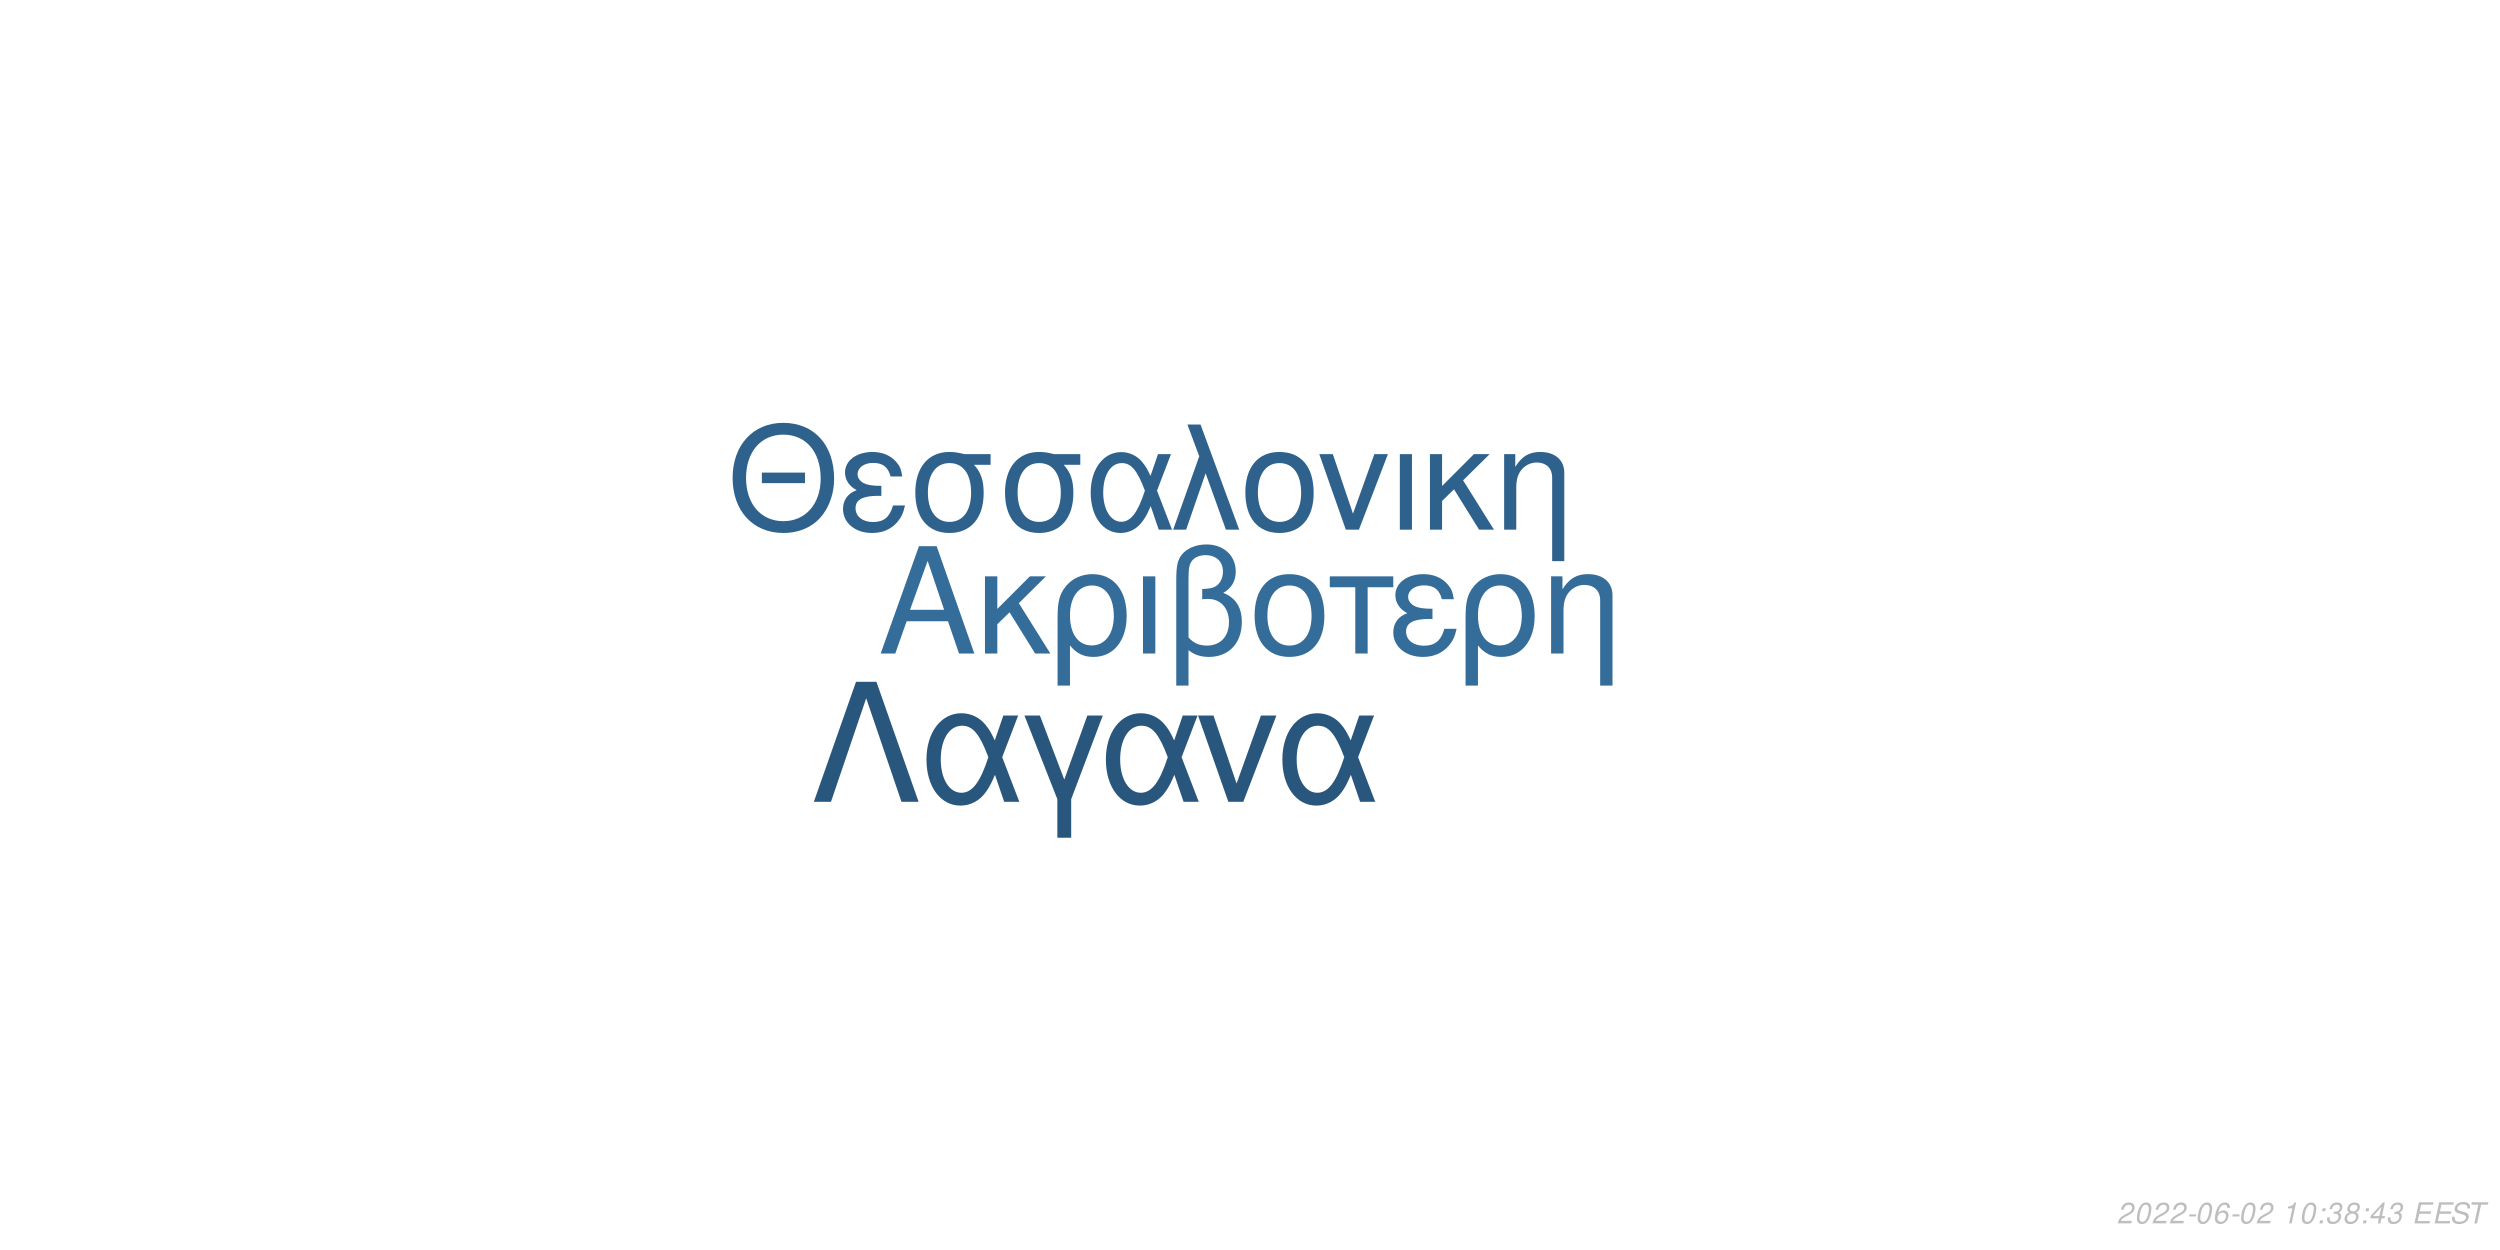
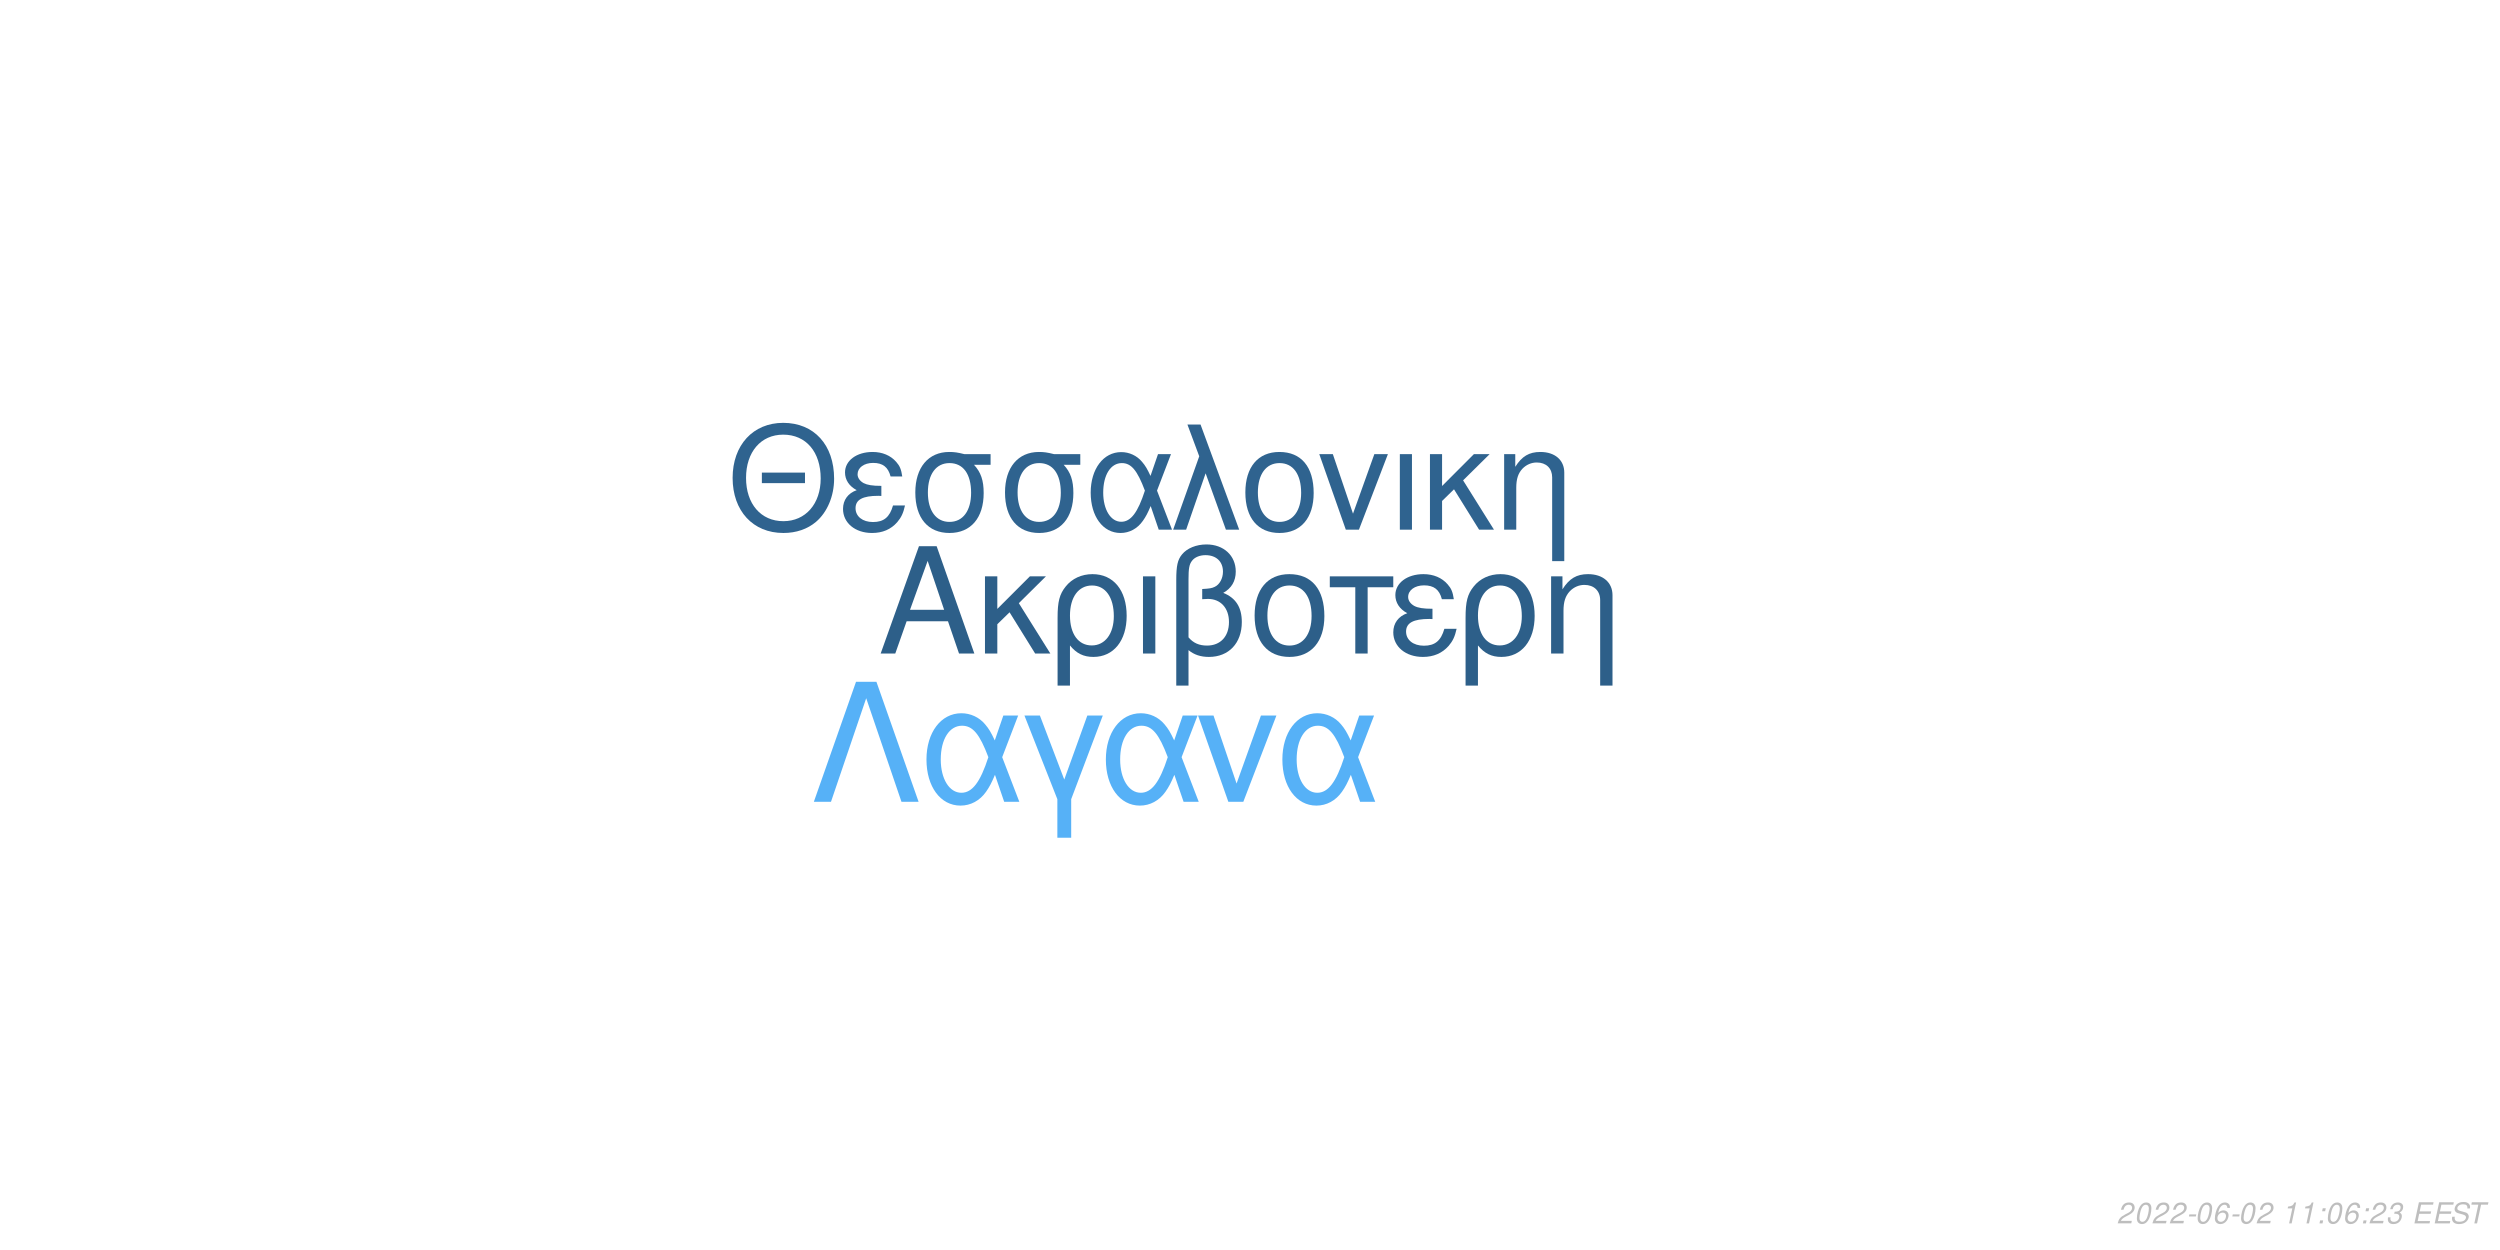
<svg xmlns="http://www.w3.org/2000/svg" xmlns:xlink="http://www.w3.org/1999/xlink" width="864pt" height="432pt" viewBox="0 0 864 432" version="1.1">
  <defs>
    <g>
      <symbol overflow="visible" id="glyph0-0">
        <path style="stroke:none;" d="" />
      </symbol>
      <symbol overflow="visible" id="glyph0-1">
        <path style="stroke:none;" d="M 24.125 -11.141 L 27.938 0 L 33.234 0 L 20.203 -37.094 L 14.094 -37.094 L 0.859 0 L 5.906 0 L 9.828 -11.141 Z M 22.797 -15.109 L 11 -15.109 L 17.094 -32.016 Z M 22.797 -15.109 " />
      </symbol>
      <symbol overflow="visible" id="glyph0-2">
        <path style="stroke:none;" d="M 7.172 -15.422 L 7.172 -26.672 L 2.906 -26.672 L 2.906 0 L 7.172 0 L 7.172 -10.125 L 11.406 -14.25 L 20.25 0 L 25.5 0 L 14.609 -17.406 L 23.969 -26.672 L 18.422 -26.672 Z M 7.172 -15.422 " />
      </symbol>
      <symbol overflow="visible" id="glyph0-3">
        <path style="stroke:none;" d="M 3 11.094 L 7.281 11.094 L 7.281 -2.797 C 9.516 -0.047 11.953 1.172 15.375 1.172 C 22.344 1.172 26.875 -4.422 26.875 -13.031 C 26.875 -21.891 22.297 -27.438 15.062 -27.438 C 11.297 -27.438 7.984 -25.906 5.797 -23.156 C 3.672 -20.516 3 -17.969 3 -12.359 Z M 14.906 -23.516 C 19.547 -23.516 22.438 -19.438 22.438 -12.922 C 22.438 -6.812 19.391 -2.797 14.812 -2.797 C 10.172 -2.797 7.281 -6.766 7.281 -13.125 C 7.281 -19.484 10.234 -23.516 14.906 -23.516 Z M 14.906 -23.516 " />
      </symbol>
      <symbol overflow="visible" id="glyph0-4">
        <path style="stroke:none;" d="M 3.516 0 L 7.781 0 L 7.781 -26.672 L 3.516 -26.672 Z M 3.516 0 " />
      </symbol>
      <symbol overflow="visible" id="glyph0-5">
        <path style="stroke:none;" d="M 4.016 11.094 L 8.25 11.094 L 8.25 -1.172 C 10.172 0.406 12.422 1.172 15.312 1.172 C 22.188 1.172 26.672 -3.609 26.672 -10.891 C 26.672 -15.984 24.578 -19.234 20.25 -20.969 C 23.109 -22.547 24.578 -25.031 24.578 -28.344 C 24.578 -33.844 20.406 -37.703 14.453 -37.703 C 10.938 -37.703 7.734 -36.391 6 -34.25 C 4.484 -32.422 4.016 -30.328 4.016 -25.391 Z M 8.25 -25.656 C 8.25 -29.359 8.5 -30.844 9.469 -32.062 C 10.375 -33.281 12.156 -34 14.094 -34 C 17.812 -34 20.156 -31.812 20.156 -28.297 C 20.156 -25.953 18.984 -23.812 17.297 -23.047 C 16.281 -22.547 15.469 -22.438 12.984 -22.297 L 12.984 -18.781 C 13.734 -18.828 14.344 -18.875 14.969 -18.875 C 19.344 -18.875 22.234 -15.719 22.234 -10.891 C 22.234 -5.906 19.281 -2.75 14.656 -2.75 C 11.953 -2.75 9.922 -3.609 8.25 -5.594 Z M 8.25 -25.656 " />
      </symbol>
      <symbol overflow="visible" id="glyph0-6">
        <path style="stroke:none;" d="M 14.094 -27.438 C 6.562 -27.438 2.094 -22.094 2.094 -13.125 C 2.094 -4.125 6.562 1.172 14.141 1.172 C 21.672 1.172 26.203 -4.172 26.203 -12.922 C 26.203 -22.188 21.828 -27.438 14.094 -27.438 Z M 14.141 -23.516 C 18.938 -23.516 21.781 -19.594 21.781 -12.984 C 21.781 -6.672 18.828 -2.75 14.141 -2.75 C 9.422 -2.75 6.516 -6.672 6.516 -13.125 C 6.516 -19.594 9.422 -23.516 14.141 -23.516 Z M 14.141 -23.516 " />
      </symbol>
      <symbol overflow="visible" id="glyph0-7">
        <path style="stroke:none;" d="M 7.891 0 L 12.156 0 L 12.156 -22.906 L 21.016 -22.906 L 21.016 -26.672 L -0.922 -26.672 L -0.922 -22.906 L 7.891 -22.906 Z M 7.891 0 " />
      </symbol>
      <symbol overflow="visible" id="glyph0-8">
        <path style="stroke:none;" d="M 14.562 -15.469 C 11.344 -15.469 9.562 -15.781 8.297 -16.438 C 6.922 -17.203 6.156 -18.328 6.156 -19.547 C 6.156 -21.891 8.453 -23.562 11.656 -23.562 C 15.062 -23.562 16.953 -22.094 17.812 -18.781 L 21.938 -18.781 C 21.578 -21.266 21.062 -22.5 19.797 -23.922 C 17.812 -26.203 14.906 -27.438 11.453 -27.438 C 5.797 -27.438 1.734 -24.375 1.734 -20.203 C 1.734 -17.609 3.156 -15.375 5.859 -13.938 C 2.797 -12.875 1.016 -10.484 1.016 -7.328 C 1.016 -2.391 5.297 1.172 11.25 1.172 C 14.969 1.172 17.906 -0.109 20.156 -2.641 C 21.578 -4.328 22.297 -5.797 22.906 -8.547 L 18.672 -8.547 C 17.5 -4.422 15.422 -2.703 11.609 -2.703 C 7.938 -2.703 5.438 -4.688 5.438 -7.578 C 5.438 -10.578 7.938 -11.953 13.484 -11.953 C 13.641 -11.953 14.094 -11.953 14.562 -11.906 Z M 14.562 -15.469 " />
      </symbol>
      <symbol overflow="visible" id="glyph0-9">
        <path style="stroke:none;" d="M 3.562 -26.672 L 3.562 0 L 7.844 0 L 7.844 -14.703 C 7.844 -17.906 8.5 -19.891 10.031 -21.531 C 11.406 -22.953 13.188 -23.719 15.062 -23.719 C 18.375 -23.719 20.516 -21.672 20.516 -18.469 L 20.516 11.094 L 24.781 11.094 L 24.781 -20.156 C 24.781 -24.578 21.469 -27.438 16.328 -27.438 C 12.359 -27.438 9.828 -25.906 7.484 -22.188 L 7.484 -26.672 Z M 3.562 -26.672 " />
      </symbol>
      <symbol overflow="visible" id="glyph1-0">
        <path style="stroke:none;" d="" />
      </symbol>
      <symbol overflow="visible" id="glyph1-1">
        <path style="stroke:none;" d="M 26.859 -19.734 L 11.953 -19.734 L 11.953 -16.094 L 26.859 -16.094 Z M 19.328 -36.922 C 8.922 -36.922 1.844 -29.25 1.844 -17.891 C 1.844 -6.484 8.875 1.141 19.391 1.141 C 23.812 1.141 27.703 -0.203 30.641 -2.688 C 34.578 -6.031 36.922 -11.656 36.922 -17.594 C 36.922 -29.297 30 -36.922 19.328 -36.922 Z M 19.328 -32.844 C 27.203 -32.844 32.281 -26.906 32.281 -17.688 C 32.281 -8.922 27.062 -2.938 19.391 -2.938 C 11.609 -2.938 6.484 -8.922 6.484 -17.891 C 6.484 -26.859 11.609 -32.844 19.328 -32.844 Z M 19.328 -32.844 " />
      </symbol>
      <symbol overflow="visible" id="glyph1-2">
        <path style="stroke:none;" d="M 14.25 -15.141 C 11.109 -15.141 9.375 -15.453 8.125 -16.094 C 6.781 -16.844 6.031 -17.938 6.031 -19.141 C 6.031 -21.422 8.266 -23.078 11.406 -23.078 C 14.75 -23.078 16.594 -21.625 17.438 -18.391 L 21.469 -18.391 C 21.125 -20.828 20.625 -22.031 19.391 -23.422 C 17.438 -25.656 14.594 -26.859 11.219 -26.859 C 5.688 -26.859 1.688 -23.875 1.688 -19.781 C 1.688 -17.234 3.094 -15.047 5.734 -13.656 C 2.734 -12.609 1 -10.266 1 -7.172 C 1 -2.344 5.188 1.141 11.016 1.141 C 14.656 1.141 17.547 -0.094 19.734 -2.594 C 21.125 -4.234 21.828 -5.688 22.422 -8.375 L 18.281 -8.375 C 17.141 -4.328 15.094 -2.641 11.359 -2.641 C 7.766 -2.641 5.328 -4.578 5.328 -7.422 C 5.328 -10.359 7.766 -11.703 13.203 -11.703 C 13.359 -11.703 13.797 -11.703 14.25 -11.656 Z M 14.25 -15.141 " />
      </symbol>
      <symbol overflow="visible" id="glyph1-3">
        <path style="stroke:none;" d="M 29 -26.109 L 19.938 -26.109 C 17.594 -26.703 16.438 -26.859 14.703 -26.859 C 7.469 -26.859 2.984 -21.469 2.984 -12.859 C 2.984 -4.031 7.375 1.141 14.797 1.141 C 22.172 1.141 26.609 -4.078 26.609 -12.656 C 26.609 -17.047 25.656 -19.828 23.266 -22.422 L 29 -22.422 Z M 14.797 -23.016 C 19.531 -23.016 22.266 -19.234 22.266 -12.75 C 22.266 -6.531 19.438 -2.688 14.797 -2.688 C 10.172 -2.688 7.328 -6.531 7.328 -12.859 C 7.328 -19.188 10.172 -23.016 14.797 -23.016 Z M 14.797 -23.016 " />
      </symbol>
      <symbol overflow="visible" id="glyph1-4">
        <path style="stroke:none;" d="M 29.344 -26.109 L 24.859 -26.109 L 22.266 -18.578 C 21.125 -21.031 20.484 -22.125 19.328 -23.469 C 17.547 -25.609 14.906 -26.812 12.156 -26.812 C 5.984 -26.812 1.594 -20.984 1.594 -12.812 C 1.594 -4.578 5.828 1.141 11.906 1.141 C 14.953 1.141 17.734 -0.344 19.625 -3.047 C 20.672 -4.531 21.281 -5.688 22.328 -8.172 L 25.109 0 L 29.703 0 L 24.516 -13.5 Z M 20.328 -13.5 C 17.891 -5.922 15.453 -2.734 12.156 -2.734 C 8.516 -2.734 5.922 -6.922 5.922 -12.812 C 5.922 -18.938 8.516 -23.016 12.359 -23.016 C 15.594 -23.016 17.688 -20.531 20.328 -13.5 Z M 20.328 -13.5 " />
      </symbol>
      <symbol overflow="visible" id="glyph1-5">
        <path style="stroke:none;" d="M 1.094 0 L 5.578 0 L 12.312 -19.484 L 19.328 0 L 23.922 0 L 10.562 -36.328 L 6.031 -36.328 L 10.109 -25.359 Z M 1.094 0 " />
      </symbol>
      <symbol overflow="visible" id="glyph1-6">
        <path style="stroke:none;" d="M 13.797 -26.859 C 6.422 -26.859 2.047 -21.625 2.047 -12.859 C 2.047 -4.031 6.422 1.141 13.859 1.141 C 21.234 1.141 25.656 -4.078 25.656 -12.656 C 25.656 -21.719 21.375 -26.859 13.797 -26.859 Z M 13.859 -23.016 C 18.531 -23.016 21.328 -19.188 21.328 -12.703 C 21.328 -6.531 18.438 -2.688 13.859 -2.688 C 9.219 -2.688 6.375 -6.531 6.375 -12.859 C 6.375 -19.188 9.219 -23.016 13.859 -23.016 Z M 13.859 -23.016 " />
      </symbol>
      <symbol overflow="visible" id="glyph1-7">
        <path style="stroke:none;" d="M 14.297 0 L 24.312 -26.109 L 19.625 -26.109 L 12.25 -5.531 L 5.281 -26.109 L 0.594 -26.109 L 9.766 0 Z M 14.297 0 " />
      </symbol>
      <symbol overflow="visible" id="glyph1-8">
        <path style="stroke:none;" d="M 3.438 0 L 7.625 0 L 7.625 -26.109 L 3.438 -26.109 Z M 3.438 0 " />
      </symbol>
      <symbol overflow="visible" id="glyph1-9">
        <path style="stroke:none;" d="M 7.031 -15.094 L 7.031 -26.109 L 2.844 -26.109 L 2.844 0 L 7.031 0 L 7.031 -9.922 L 11.156 -13.953 L 19.828 0 L 24.969 0 L 14.297 -17.047 L 23.469 -26.109 L 18.031 -26.109 Z M 7.031 -15.094 " />
      </symbol>
      <symbol overflow="visible" id="glyph1-10">
        <path style="stroke:none;" d="M 3.484 -26.109 L 3.484 0 L 7.672 0 L 7.672 -14.406 C 7.672 -17.547 8.328 -19.484 9.812 -21.078 C 11.156 -22.469 12.906 -23.219 14.75 -23.219 C 17.984 -23.219 20.078 -21.234 20.078 -18.094 L 20.078 10.859 L 24.266 10.859 L 24.266 -19.734 C 24.266 -24.062 21.031 -26.859 16 -26.859 C 12.109 -26.859 9.609 -25.359 7.328 -21.719 L 7.328 -26.109 Z M 3.484 -26.109 " />
      </symbol>
      <symbol overflow="visible" id="glyph2-0">
        <path style="stroke:none;" d="" />
      </symbol>
      <symbol overflow="visible" id="glyph2-1">
        <path style="stroke:none;" d="M 22.531 -41.484 L 15.484 -41.484 L 0.906 0 L 6.828 0 L 19 -35.797 L 31.188 0 L 37.109 0 Z M 22.531 -41.484 " />
      </symbol>
      <symbol overflow="visible" id="glyph2-2">
        <path style="stroke:none;" d="M 33.516 -29.812 L 28.391 -29.812 L 25.438 -21.219 C 24.125 -24.016 23.391 -25.266 22.078 -26.797 C 20.031 -29.25 17.016 -30.609 13.891 -30.609 C 6.828 -30.609 1.828 -23.953 1.828 -14.625 C 1.828 -5.234 6.656 1.312 13.594 1.312 C 17.078 1.312 20.266 -0.391 22.422 -3.469 C 23.609 -5.172 24.297 -6.484 25.5 -9.328 L 28.688 0 L 33.922 0 L 28 -15.422 Z M 23.219 -15.422 C 20.422 -6.766 17.641 -3.125 13.891 -3.125 C 9.734 -3.125 6.766 -7.906 6.766 -14.625 C 6.766 -21.625 9.734 -26.297 14.109 -26.297 C 17.812 -26.297 20.203 -23.453 23.219 -15.422 Z M 23.219 -15.422 " />
      </symbol>
      <symbol overflow="visible" id="glyph2-3">
        <path style="stroke:none;" d="M 12.062 12.406 L 16.844 12.406 L 16.844 -0.906 L 27.766 -29.812 L 22.422 -29.812 L 14.453 -7.688 L 6.031 -29.812 L 0.688 -29.812 L 12.062 -0.906 Z M 12.062 12.406 " />
      </symbol>
      <symbol overflow="visible" id="glyph2-4">
        <path style="stroke:none;" d="M 16.328 0 L 27.766 -29.812 L 22.422 -29.812 L 14 -6.312 L 6.031 -29.812 L 0.688 -29.812 L 11.156 0 Z M 16.328 0 " />
      </symbol>
      <symbol overflow="visible" id="glyph3-0">
        <path style="stroke:none;" d="" />
      </symbol>
      <symbol overflow="visible" id="glyph3-1">
        <path style="stroke:none;" d="M 5.234 -0.875 L 1.469 -0.875 C 1.641 -1.375 2.203 -1.891 3.109 -2.344 L 4.234 -2.938 C 5.562 -3.625 6.219 -4.469 6.219 -5.484 C 6.219 -5.938 6.062 -6.359 5.797 -6.656 C 5.469 -7.047 4.984 -7.234 4.312 -7.234 C 2.766 -7.234 1.891 -6.453 1.484 -4.734 L 2.375 -4.734 C 2.484 -5.188 2.609 -5.484 2.797 -5.75 C 3.094 -6.203 3.609 -6.453 4.188 -6.453 C 4.891 -6.453 5.344 -6.031 5.344 -5.375 C 5.344 -4.703 4.859 -4.094 4.016 -3.656 L 2.984 -3.125 C 1.234 -2.188 0.797 -1.656 0.344 -0.016 L 5.047 -0.016 Z M 5.234 -0.875 " />
      </symbol>
      <symbol overflow="visible" id="glyph3-2">
        <path style="stroke:none;" d="M 4.203 -7.234 C 3.375 -7.234 2.688 -6.812 2.125 -5.984 C 1.484 -5.047 0.984 -3.188 0.984 -1.734 C 0.984 -1.109 1.172 -0.562 1.484 -0.266 C 1.797 0.047 2.281 0.234 2.766 0.234 C 3.625 0.234 4.281 -0.156 4.859 -1.016 C 5.516 -1.953 6 -3.797 6 -5.266 C 6 -6.5 5.328 -7.234 4.203 -7.234 Z M 4.094 -6.453 C 4.734 -6.453 5.125 -5.984 5.125 -5.156 C 5.125 -4.203 4.781 -2.625 4.406 -1.812 C 3.984 -0.938 3.516 -0.547 2.875 -0.547 C 2.25 -0.547 1.875 -1.031 1.875 -1.828 C 1.875 -2.797 2.203 -4.344 2.594 -5.203 C 2.984 -6.047 3.453 -6.453 4.094 -6.453 Z M 4.094 -6.453 " />
      </symbol>
      <symbol overflow="visible" id="glyph3-3">
        <path style="stroke:none;" d="M 3.516 -3.125 L 1.125 -3.125 L 0.969 -2.406 L 3.359 -2.406 Z M 3.516 -3.125 " />
      </symbol>
      <symbol overflow="visible" id="glyph3-4">
        <path style="stroke:none;" d="M 6.125 -5.344 L 6.141 -5.625 C 6.141 -6.609 5.453 -7.234 4.391 -7.234 C 3.438 -7.234 2.641 -6.719 2.016 -5.703 C 1.422 -4.781 0.938 -2.953 0.938 -1.688 C 0.938 -0.516 1.688 0.234 2.859 0.234 C 3.703 0.234 4.438 -0.156 5 -0.875 C 5.406 -1.422 5.672 -2.156 5.672 -2.766 C 5.672 -3.812 4.969 -4.5 3.906 -4.5 C 3.234 -4.5 2.672 -4.234 2.094 -3.625 C 2.406 -5.375 3.234 -6.453 4.25 -6.453 C 4.703 -6.453 5.062 -6.234 5.172 -5.844 C 5.203 -5.719 5.234 -5.578 5.25 -5.344 Z M 3.656 -3.734 C 4.344 -3.734 4.797 -3.281 4.797 -2.625 C 4.797 -1.469 3.984 -0.547 2.984 -0.547 C 2.297 -0.547 1.812 -1.047 1.812 -1.766 C 1.812 -2.859 2.625 -3.734 3.656 -3.734 Z M 3.656 -3.734 " />
      </symbol>
      <symbol overflow="visible" id="glyph3-5">
        <path style="stroke:none;" d="" />
      </symbol>
      <symbol overflow="visible" id="glyph3-6">
        <path style="stroke:none;" d="M 3.703 -5.188 L 2.594 0 L 3.469 0 L 5.016 -7.234 L 4.438 -7.234 C 3.906 -6.156 3.688 -6.016 2.234 -5.812 L 2.109 -5.188 Z M 3.703 -5.188 " />
      </symbol>
      <symbol overflow="visible" id="glyph3-7">
        <path style="stroke:none;" d="M 2.359 -1.031 L 1.312 -1.031 L 1.094 0 L 2.141 0 Z M 3.266 -5.234 L 2.219 -5.234 L 2 -4.203 L 3.047 -4.203 Z M 3.266 -5.234 " />
      </symbol>
      <symbol overflow="visible" id="glyph3-8">
        <path style="stroke:none;" d="M 2.922 -3.312 C 3.125 -3.344 3.234 -3.344 3.375 -3.344 C 4.203 -3.344 4.688 -3 4.688 -2.406 C 4.688 -1.312 3.906 -0.547 2.781 -0.547 C 2.047 -0.547 1.594 -0.938 1.594 -1.562 C 1.594 -1.719 1.609 -1.844 1.656 -2.094 L 0.766 -2.094 C 0.734 -1.797 0.719 -1.641 0.719 -1.469 C 0.719 -0.375 1.406 0.234 2.641 0.234 C 3.547 0.234 4.297 -0.078 4.812 -0.656 C 5.266 -1.156 5.562 -1.875 5.562 -2.547 C 5.562 -3.125 5.344 -3.453 4.797 -3.734 C 5.641 -4.234 6.016 -4.844 6.016 -5.734 C 6.016 -6.656 5.312 -7.234 4.203 -7.234 C 3.375 -7.234 2.672 -6.938 2.188 -6.375 C 1.891 -6.031 1.703 -5.641 1.516 -4.906 L 2.391 -4.906 C 2.5 -5.359 2.594 -5.594 2.734 -5.812 C 3.047 -6.234 3.516 -6.453 4.078 -6.453 C 4.734 -6.453 5.141 -6.125 5.141 -5.578 C 5.141 -5.188 5.016 -4.797 4.797 -4.547 C 4.516 -4.234 4 -4.062 3.266 -4.062 L 3.078 -4.062 Z M 2.922 -3.312 " />
      </symbol>
      <symbol overflow="visible" id="glyph3-9">
-         <path style="stroke:none;" d="M 4.766 -3.797 C 5.078 -3.969 5.234 -4.078 5.438 -4.234 C 5.812 -4.594 6.062 -5.172 6.062 -5.734 C 6.062 -6.625 5.344 -7.234 4.266 -7.234 C 2.812 -7.234 1.703 -6.219 1.703 -4.875 C 1.703 -4.406 1.875 -4.125 2.359 -3.812 C 1.297 -3.312 0.75 -2.516 0.75 -1.469 C 0.75 -0.438 1.547 0.234 2.812 0.234 C 3.656 0.234 4.359 -0.094 4.938 -0.734 C 5.359 -1.234 5.609 -1.859 5.609 -2.438 C 5.609 -3.047 5.312 -3.516 4.766 -3.797 Z M 4.109 -6.453 C 4.797 -6.453 5.188 -6.125 5.188 -5.578 C 5.188 -5.266 5.062 -4.922 4.859 -4.672 C 4.562 -4.312 4.188 -4.156 3.656 -4.156 C 2.984 -4.156 2.594 -4.453 2.594 -4.984 C 2.594 -5.859 3.203 -6.453 4.109 -6.453 Z M 3.453 -3.406 C 4.234 -3.406 4.734 -2.984 4.734 -2.312 C 4.734 -1.312 3.922 -0.547 2.875 -0.547 C 2.125 -0.547 1.625 -0.969 1.625 -1.625 C 1.625 -2.609 2.438 -3.406 3.453 -3.406 Z M 3.453 -3.406 " />
+         <path style="stroke:none;" d="M 2.547 -3.312 L 6.5 -3.312 L 6.688 -4.141 L 2.719 -4.141 L 3.219 -6.469 L 7.344 -6.469 L 7.516 -7.297 L 2.453 -7.297 L 0.906 0 L 6.125 0 L 6.297 -0.812 L 2.016 -0.812 Z M 2.547 -3.312 " />
      </symbol>
      <symbol overflow="visible" id="glyph3-10">
-         <path style="stroke:none;" d="M 3.625 -1.75 L 3.266 0 L 4.141 0 L 4.516 -1.75 L 5.562 -1.75 L 5.734 -2.531 L 4.688 -2.531 L 5.688 -7.234 L 5.016 -7.234 L 0.844 -2.672 L 0.641 -1.75 Z M 3.797 -2.531 L 1.594 -2.531 L 4.469 -5.703 Z M 3.797 -2.531 " />
+         <path style="stroke:none;" d="M 7.062 -5.156 C 7.125 -5.438 7.141 -5.562 7.141 -5.703 C 7.141 -6.156 6.938 -6.594 6.594 -6.891 C 6.188 -7.25 5.656 -7.406 4.875 -7.406 C 3.844 -7.406 3.047 -7.125 2.5 -6.562 C 2.094 -6.141 1.781 -5.438 1.781 -4.922 C 1.781 -4.297 2.219 -3.766 2.891 -3.562 L 4.594 -3.094 C 5.406 -2.859 5.734 -2.578 5.734 -2.094 C 5.734 -1.781 5.547 -1.406 5.266 -1.141 C 4.844 -0.766 4.266 -0.578 3.453 -0.578 C 2.328 -0.578 1.812 -0.984 1.812 -1.906 C 1.812 -2.047 1.812 -2.125 1.844 -2.312 L 0.984 -2.312 C 0.906 -2.062 0.891 -1.906 0.891 -1.688 C 0.891 -0.484 1.797 0.234 3.297 0.234 C 4.359 0.234 5.234 -0.062 5.812 -0.609 C 6.344 -1.078 6.688 -1.797 6.688 -2.375 C 6.688 -2.641 6.609 -2.906 6.453 -3.156 C 6.234 -3.5 5.938 -3.703 5.469 -3.828 L 3.75 -4.312 C 2.984 -4.547 2.734 -4.734 2.734 -5.188 C 2.734 -5.547 2.875 -5.844 3.188 -6.109 C 3.547 -6.438 4.031 -6.594 4.703 -6.594 C 5.266 -6.594 5.688 -6.484 5.906 -6.297 C 6.094 -6.125 6.219 -5.797 6.219 -5.516 C 6.219 -5.422 6.203 -5.344 6.188 -5.156 Z M 7.062 -5.156 " />
      </symbol>
      <symbol overflow="visible" id="glyph3-11">
-         <path style="stroke:none;" d="M 2.547 -3.312 L 6.5 -3.312 L 6.688 -4.141 L 2.719 -4.141 L 3.219 -6.469 L 7.344 -6.469 L 7.516 -7.297 L 2.453 -7.297 L 0.906 0 L 6.125 0 L 6.297 -0.812 L 2.016 -0.812 Z M 2.547 -3.312 " />
-       </symbol>
-       <symbol overflow="visible" id="glyph3-12">
-         <path style="stroke:none;" d="M 7.062 -5.156 C 7.125 -5.438 7.141 -5.562 7.141 -5.703 C 7.141 -6.156 6.938 -6.594 6.594 -6.891 C 6.188 -7.25 5.656 -7.406 4.875 -7.406 C 3.844 -7.406 3.047 -7.125 2.5 -6.562 C 2.094 -6.141 1.781 -5.438 1.781 -4.922 C 1.781 -4.297 2.219 -3.766 2.891 -3.562 L 4.594 -3.094 C 5.406 -2.859 5.734 -2.578 5.734 -2.094 C 5.734 -1.781 5.547 -1.406 5.266 -1.141 C 4.844 -0.766 4.266 -0.578 3.453 -0.578 C 2.328 -0.578 1.812 -0.984 1.812 -1.906 C 1.812 -2.047 1.812 -2.125 1.844 -2.312 L 0.984 -2.312 C 0.906 -2.062 0.891 -1.906 0.891 -1.688 C 0.891 -0.484 1.797 0.234 3.297 0.234 C 4.359 0.234 5.234 -0.062 5.812 -0.609 C 6.344 -1.078 6.688 -1.797 6.688 -2.375 C 6.688 -2.641 6.609 -2.906 6.453 -3.156 C 6.234 -3.5 5.938 -3.703 5.469 -3.828 L 3.75 -4.312 C 2.984 -4.547 2.734 -4.734 2.734 -5.188 C 2.734 -5.547 2.875 -5.844 3.188 -6.109 C 3.547 -6.438 4.031 -6.594 4.703 -6.594 C 5.266 -6.594 5.688 -6.484 5.906 -6.297 C 6.094 -6.125 6.219 -5.797 6.219 -5.516 C 6.219 -5.422 6.203 -5.344 6.188 -5.156 Z M 7.062 -5.156 " />
-       </symbol>
-       <symbol overflow="visible" id="glyph3-13">
        <path style="stroke:none;" d="M 4.938 -6.469 L 7.312 -6.469 L 7.484 -7.297 L 1.75 -7.297 L 1.578 -6.469 L 3.984 -6.469 L 2.609 0 L 3.547 0 Z M 4.938 -6.469 " />
      </symbol>
    </g>
  </defs>
  <g id="surface1">
    <rect x="0" y="0" width="864" height="432" style="fill:rgb(100%,100%,100%);fill-opacity:1;stroke:none;" />
-     <g style="fill:rgb(20.392%,42.353%,60.392%);fill-opacity:1;">
+     <g style="fill:rgb(17.647%,37.255%,53.725%);fill-opacity:1;">
      <use xlink:href="#glyph0-1" x="303.5" y="225.861" />
      <use xlink:href="#glyph0-2" x="337.5" y="225.861" />
      <use xlink:href="#glyph0-3" x="362.5" y="225.861" />
      <use xlink:href="#glyph0-4" x="391.5" y="225.861" />
      <use xlink:href="#glyph0-5" x="402.5" y="225.861" />
      <use xlink:href="#glyph0-6" x="431.5" y="225.861" />
      <use xlink:href="#glyph0-7" x="460.5" y="225.861" />
      <use xlink:href="#glyph0-8" x="480.5" y="225.861" />
      <use xlink:href="#glyph0-3" x="503.5" y="225.861" />
      <use xlink:href="#glyph0-9" x="532.5" y="225.861" />
    </g>
-     <g style="fill:rgb(18.039%,38.039%,54.902%);fill-opacity:1;">
+     <g style="fill:rgb(18.431%,38.824%,56.078%);fill-opacity:1;">
      <use xlink:href="#glyph1-1" x="251.348" y="183.058" />
      <use xlink:href="#glyph1-2" x="290.348" y="183.058" />
      <use xlink:href="#glyph1-3" x="313.348" y="183.058" />
      <use xlink:href="#glyph1-3" x="344.348" y="183.058" />
      <use xlink:href="#glyph1-4" x="375.348" y="183.058" />
      <use xlink:href="#glyph1-5" x="404.348" y="183.058" />
      <use xlink:href="#glyph1-6" x="428.348" y="183.058" />
      <use xlink:href="#glyph1-7" x="455.348" y="183.058" />
      <use xlink:href="#glyph1-8" x="480.348" y="183.058" />
      <use xlink:href="#glyph1-9" x="491.348" y="183.058" />
      <use xlink:href="#glyph1-10" x="516.348" y="183.058" />
    </g>
-     <g style="fill:rgb(15.686%,33.725%,48.627%);fill-opacity:1;">
+     <g style="fill:rgb(33.725%,69.412%,96.863%);fill-opacity:1;">
      <use xlink:href="#glyph2-1" x="280.359" y="277.105" />
      <use xlink:href="#glyph2-2" x="318.359" y="277.105" />
      <use xlink:href="#glyph2-3" x="353.359" y="277.105" />
      <use xlink:href="#glyph2-2" x="380.359" y="277.105" />
      <use xlink:href="#glyph2-4" x="413.359" y="277.105" />
      <use xlink:href="#glyph2-2" x="441.359" y="277.105" />
    </g>
    <g style="fill:rgb(74.51%,74.51%,74.51%);fill-opacity:1;">
      <use xlink:href="#glyph3-1" x="731.52" y="422.81" />
      <use xlink:href="#glyph3-2" x="737.52" y="422.81" />
      <use xlink:href="#glyph3-1" x="743.52" y="422.81" />
      <use xlink:href="#glyph3-1" x="749.52" y="422.81" />
      <use xlink:href="#glyph3-3" x="755.52" y="422.81" />
      <use xlink:href="#glyph3-2" x="758.52" y="422.81" />
      <use xlink:href="#glyph3-4" x="764.52" y="422.81" />
      <use xlink:href="#glyph3-3" x="770.52" y="422.81" />
      <use xlink:href="#glyph3-2" x="773.52" y="422.81" />
      <use xlink:href="#glyph3-1" x="779.52" y="422.81" />
      <use xlink:href="#glyph3-5" x="785.52" y="422.81" />
      <use xlink:href="#glyph3-6" x="788.52" y="422.81" />
-       <use xlink:href="#glyph3-2" x="794.52" y="422.81" />
+       <use xlink:href="#glyph3-6" x="794.52" y="422.81" />
      <use xlink:href="#glyph3-7" x="800.52" y="422.81" />
-       <use xlink:href="#glyph3-8" x="803.52" y="422.81" />
-       <use xlink:href="#glyph3-9" x="809.52" y="422.81" />
+       <use xlink:href="#glyph3-2" x="803.52" y="422.81" />
+       <use xlink:href="#glyph3-4" x="809.52" y="422.81" />
      <use xlink:href="#glyph3-7" x="815.52" y="422.81" />
-       <use xlink:href="#glyph3-10" x="818.52" y="422.81" />
+       <use xlink:href="#glyph3-1" x="818.52" y="422.81" />
      <use xlink:href="#glyph3-8" x="824.52" y="422.81" />
      <use xlink:href="#glyph3-5" x="830.52" y="422.81" />
-       <use xlink:href="#glyph3-11" x="833.52" y="422.81" />
-       <use xlink:href="#glyph3-11" x="840.52" y="422.81" />
-       <use xlink:href="#glyph3-12" x="846.52" y="422.81" />
-       <use xlink:href="#glyph3-13" x="852.52" y="422.81" />
+       <use xlink:href="#glyph3-9" x="833.52" y="422.81" />
+       <use xlink:href="#glyph3-9" x="840.52" y="422.81" />
+       <use xlink:href="#glyph3-10" x="846.52" y="422.81" />
+       <use xlink:href="#glyph3-11" x="852.52" y="422.81" />
    </g>
  </g>
</svg>
